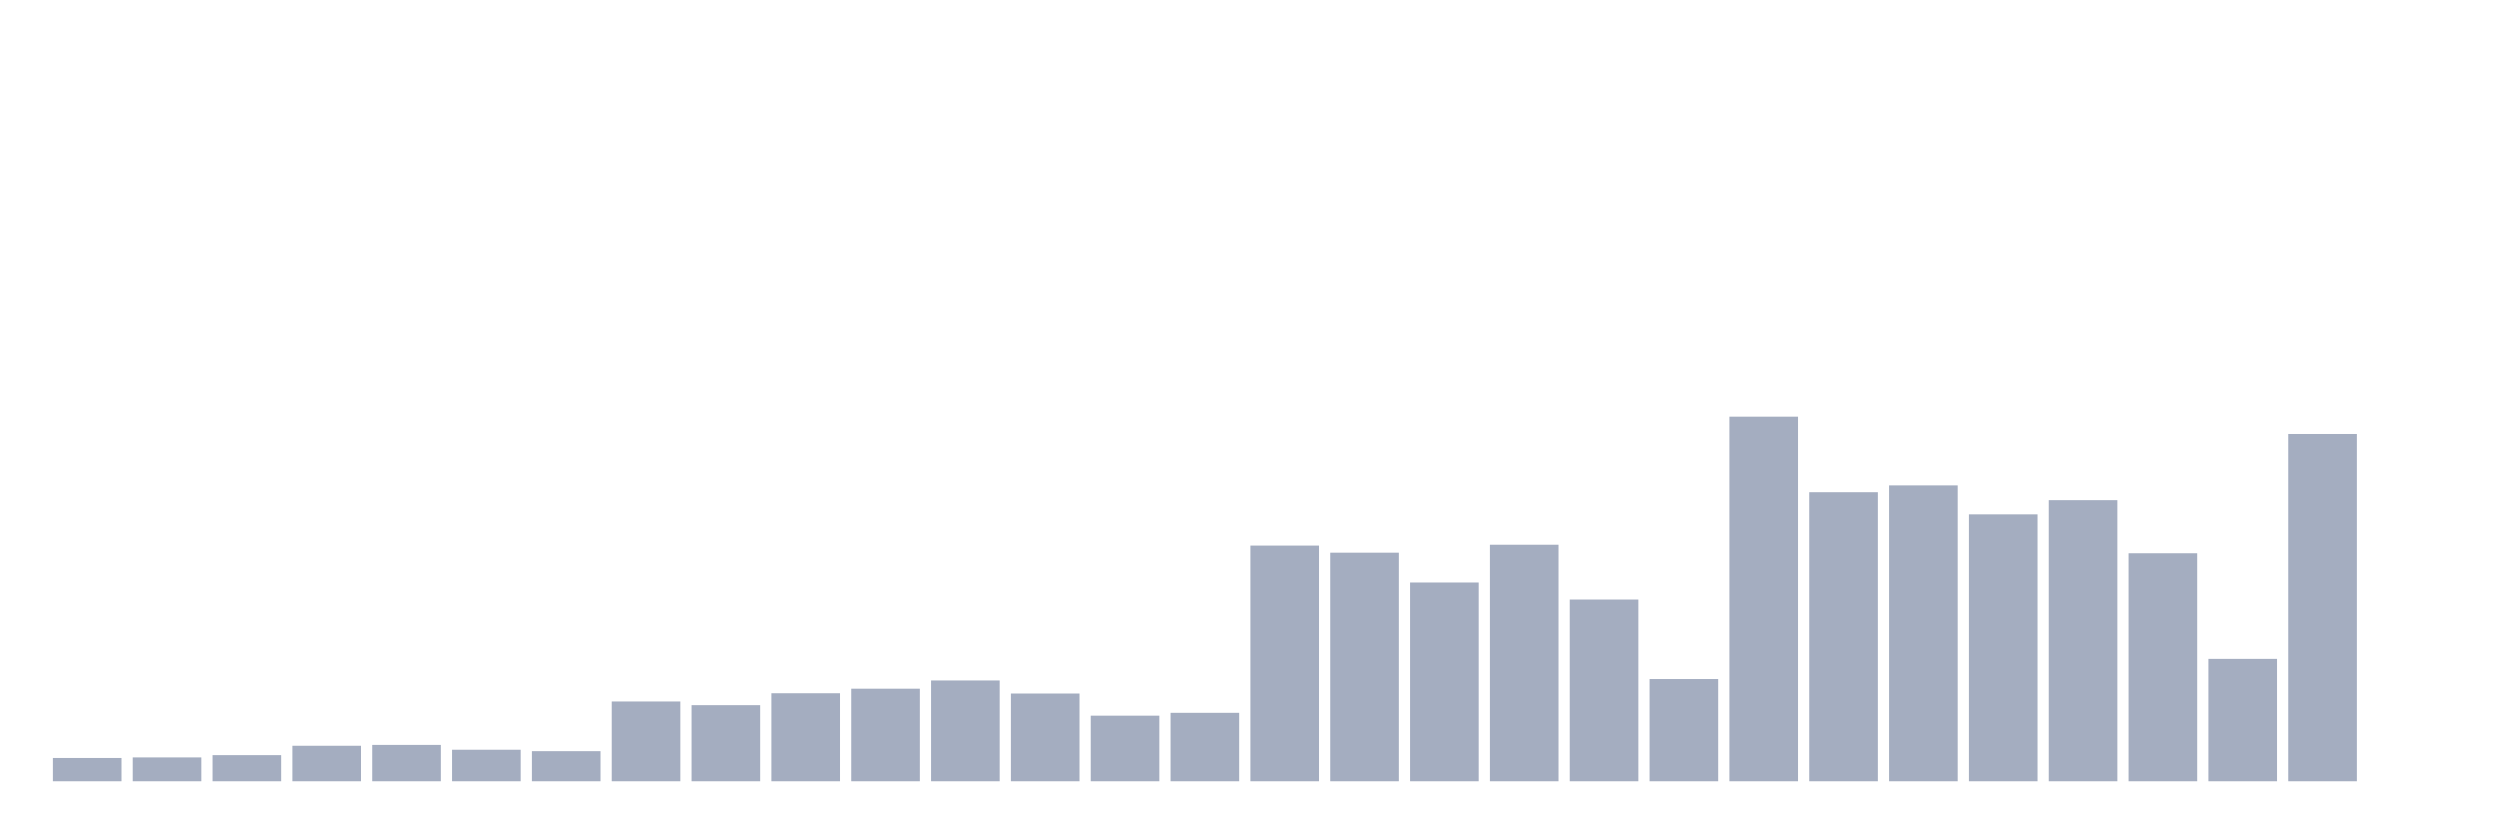
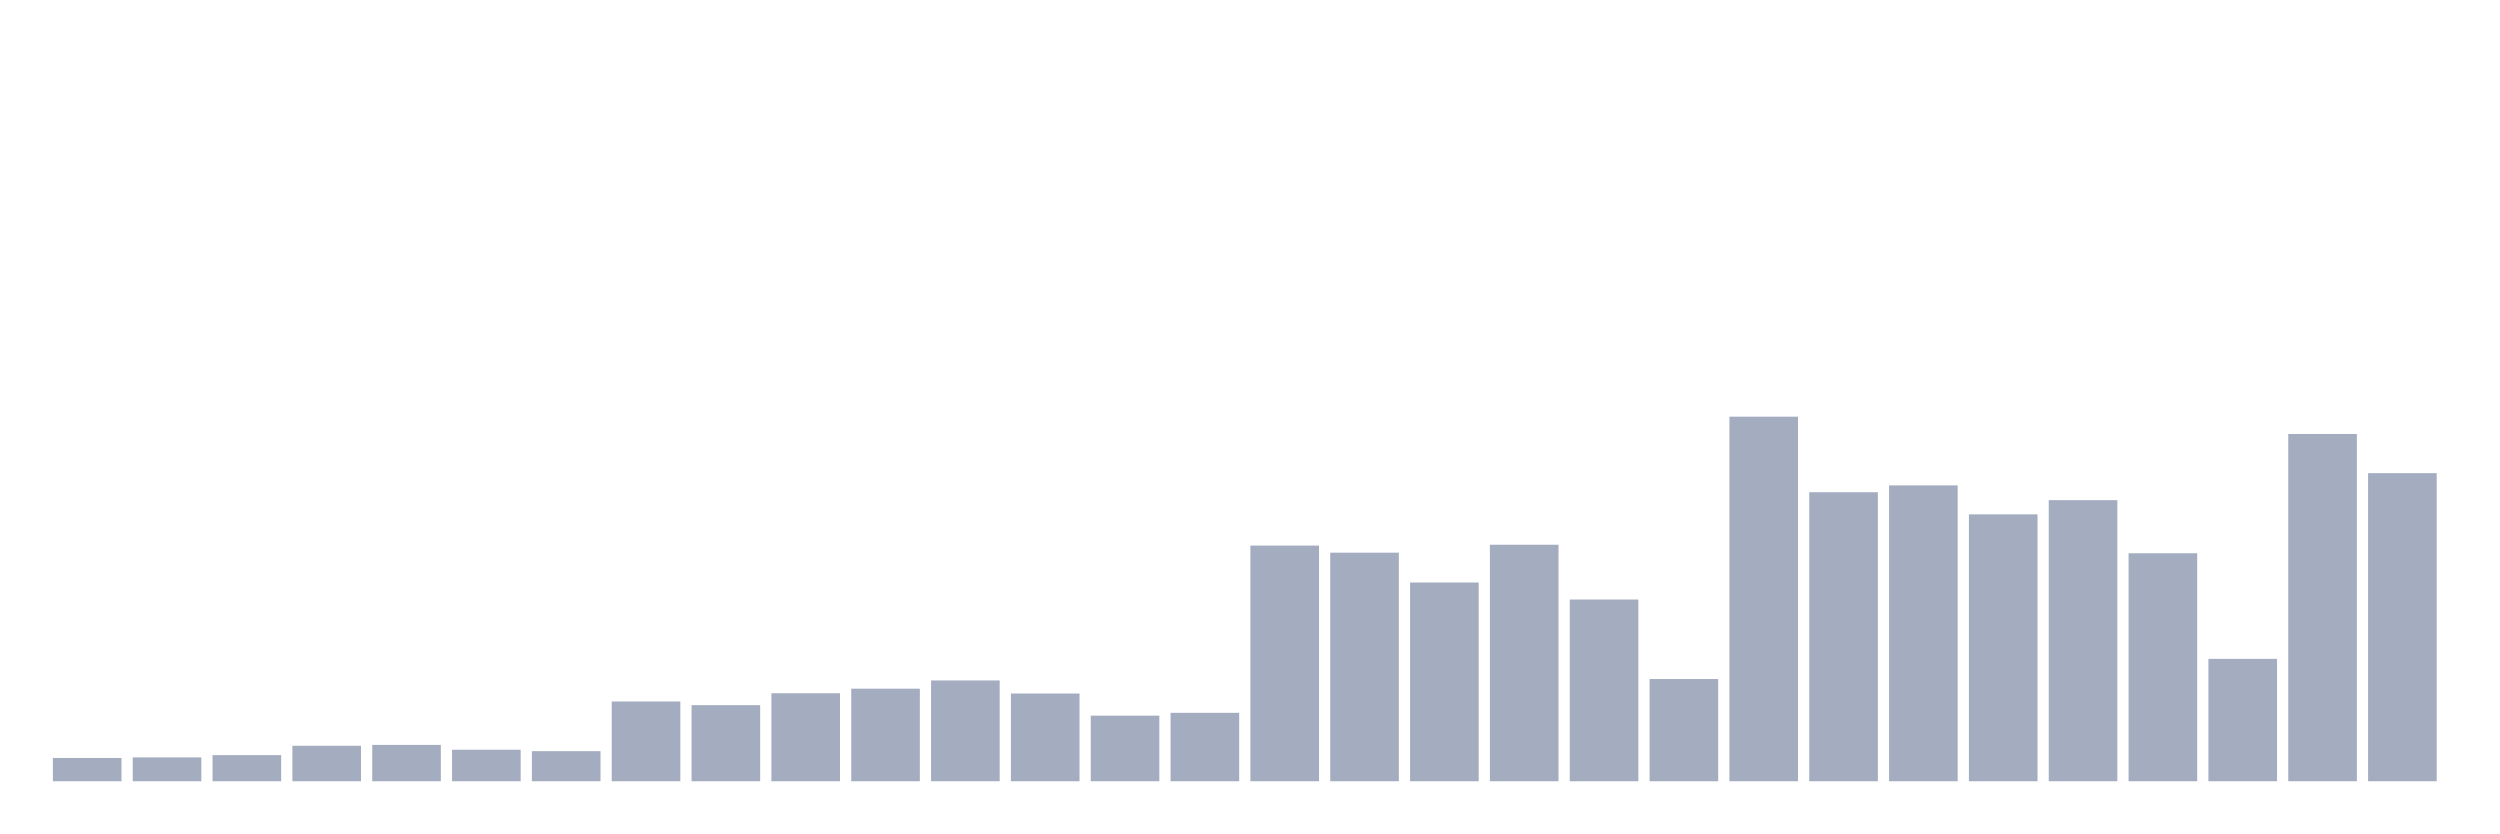
<svg xmlns="http://www.w3.org/2000/svg" viewBox="0 0 480 160">
  <g transform="translate(10,10)">
    <rect class="bar" x="0.153" width="13.175" y="135.53" height="4.47" fill="rgb(164,173,192)" />
    <rect class="bar" x="15.482" width="13.175" y="135.421" height="4.579" fill="rgb(164,173,192)" />
    <rect class="bar" x="30.81" width="13.175" y="134.984" height="5.016" fill="rgb(164,173,192)" />
    <rect class="bar" x="46.138" width="13.175" y="133.185" height="6.815" fill="rgb(164,173,192)" />
    <rect class="bar" x="61.466" width="13.175" y="133.022" height="6.978" fill="rgb(164,173,192)" />
    <rect class="bar" x="76.794" width="13.175" y="133.949" height="6.051" fill="rgb(164,173,192)" />
    <rect class="bar" x="92.123" width="13.175" y="134.221" height="5.779" fill="rgb(164,173,192)" />
    <rect class="bar" x="107.451" width="13.175" y="124.681" height="15.319" fill="rgb(164,173,192)" />
    <rect class="bar" x="122.779" width="13.175" y="125.389" height="14.611" fill="rgb(164,173,192)" />
    <rect class="bar" x="138.107" width="13.175" y="123.1" height="16.9" fill="rgb(164,173,192)" />
    <rect class="bar" x="153.436" width="13.175" y="122.227" height="17.773" fill="rgb(164,173,192)" />
    <rect class="bar" x="168.764" width="13.175" y="120.646" height="19.354" fill="rgb(164,173,192)" />
    <rect class="bar" x="184.092" width="13.175" y="123.154" height="16.846" fill="rgb(164,173,192)" />
    <rect class="bar" x="199.42" width="13.175" y="127.407" height="12.593" fill="rgb(164,173,192)" />
    <rect class="bar" x="214.748" width="13.175" y="126.861" height="13.139" fill="rgb(164,173,192)" />
    <rect class="bar" x="230.077" width="13.175" y="94.751" height="45.249" fill="rgb(164,173,192)" />
    <rect class="bar" x="245.405" width="13.175" y="96.114" height="43.886" fill="rgb(164,173,192)" />
    <rect class="bar" x="260.733" width="13.175" y="101.838" height="38.162" fill="rgb(164,173,192)" />
    <rect class="bar" x="276.061" width="13.175" y="94.587" height="45.413" fill="rgb(164,173,192)" />
    <rect class="bar" x="291.39" width="13.175" y="105.109" height="34.891" fill="rgb(164,173,192)" />
    <rect class="bar" x="306.718" width="13.175" y="120.374" height="19.626" fill="rgb(164,173,192)" />
    <rect class="bar" x="322.046" width="13.175" y="70" height="70" fill="rgb(164,173,192)" />
    <rect class="bar" x="337.374" width="13.175" y="84.502" height="55.498" fill="rgb(164,173,192)" />
    <rect class="bar" x="352.702" width="13.175" y="83.193" height="56.807" fill="rgb(164,173,192)" />
    <rect class="bar" x="368.031" width="13.175" y="88.754" height="51.246" fill="rgb(164,173,192)" />
    <rect class="bar" x="383.359" width="13.175" y="86.028" height="53.972" fill="rgb(164,173,192)" />
    <rect class="bar" x="398.687" width="13.175" y="96.223" height="43.777" fill="rgb(164,173,192)" />
    <rect class="bar" x="414.015" width="13.175" y="116.503" height="23.497" fill="rgb(164,173,192)" />
    <rect class="bar" x="429.344" width="13.175" y="73.326" height="66.674" fill="rgb(164,173,192)" />
-     <rect class="bar" x="444.672" width="13.175" y="140" height="0" fill="rgb(164,173,192)" />
+     <rect class="bar" x="444.672" width="13.175" y="80.849" height="59.151" fill="rgb(164,173,192)" />
  </g>
</svg>
